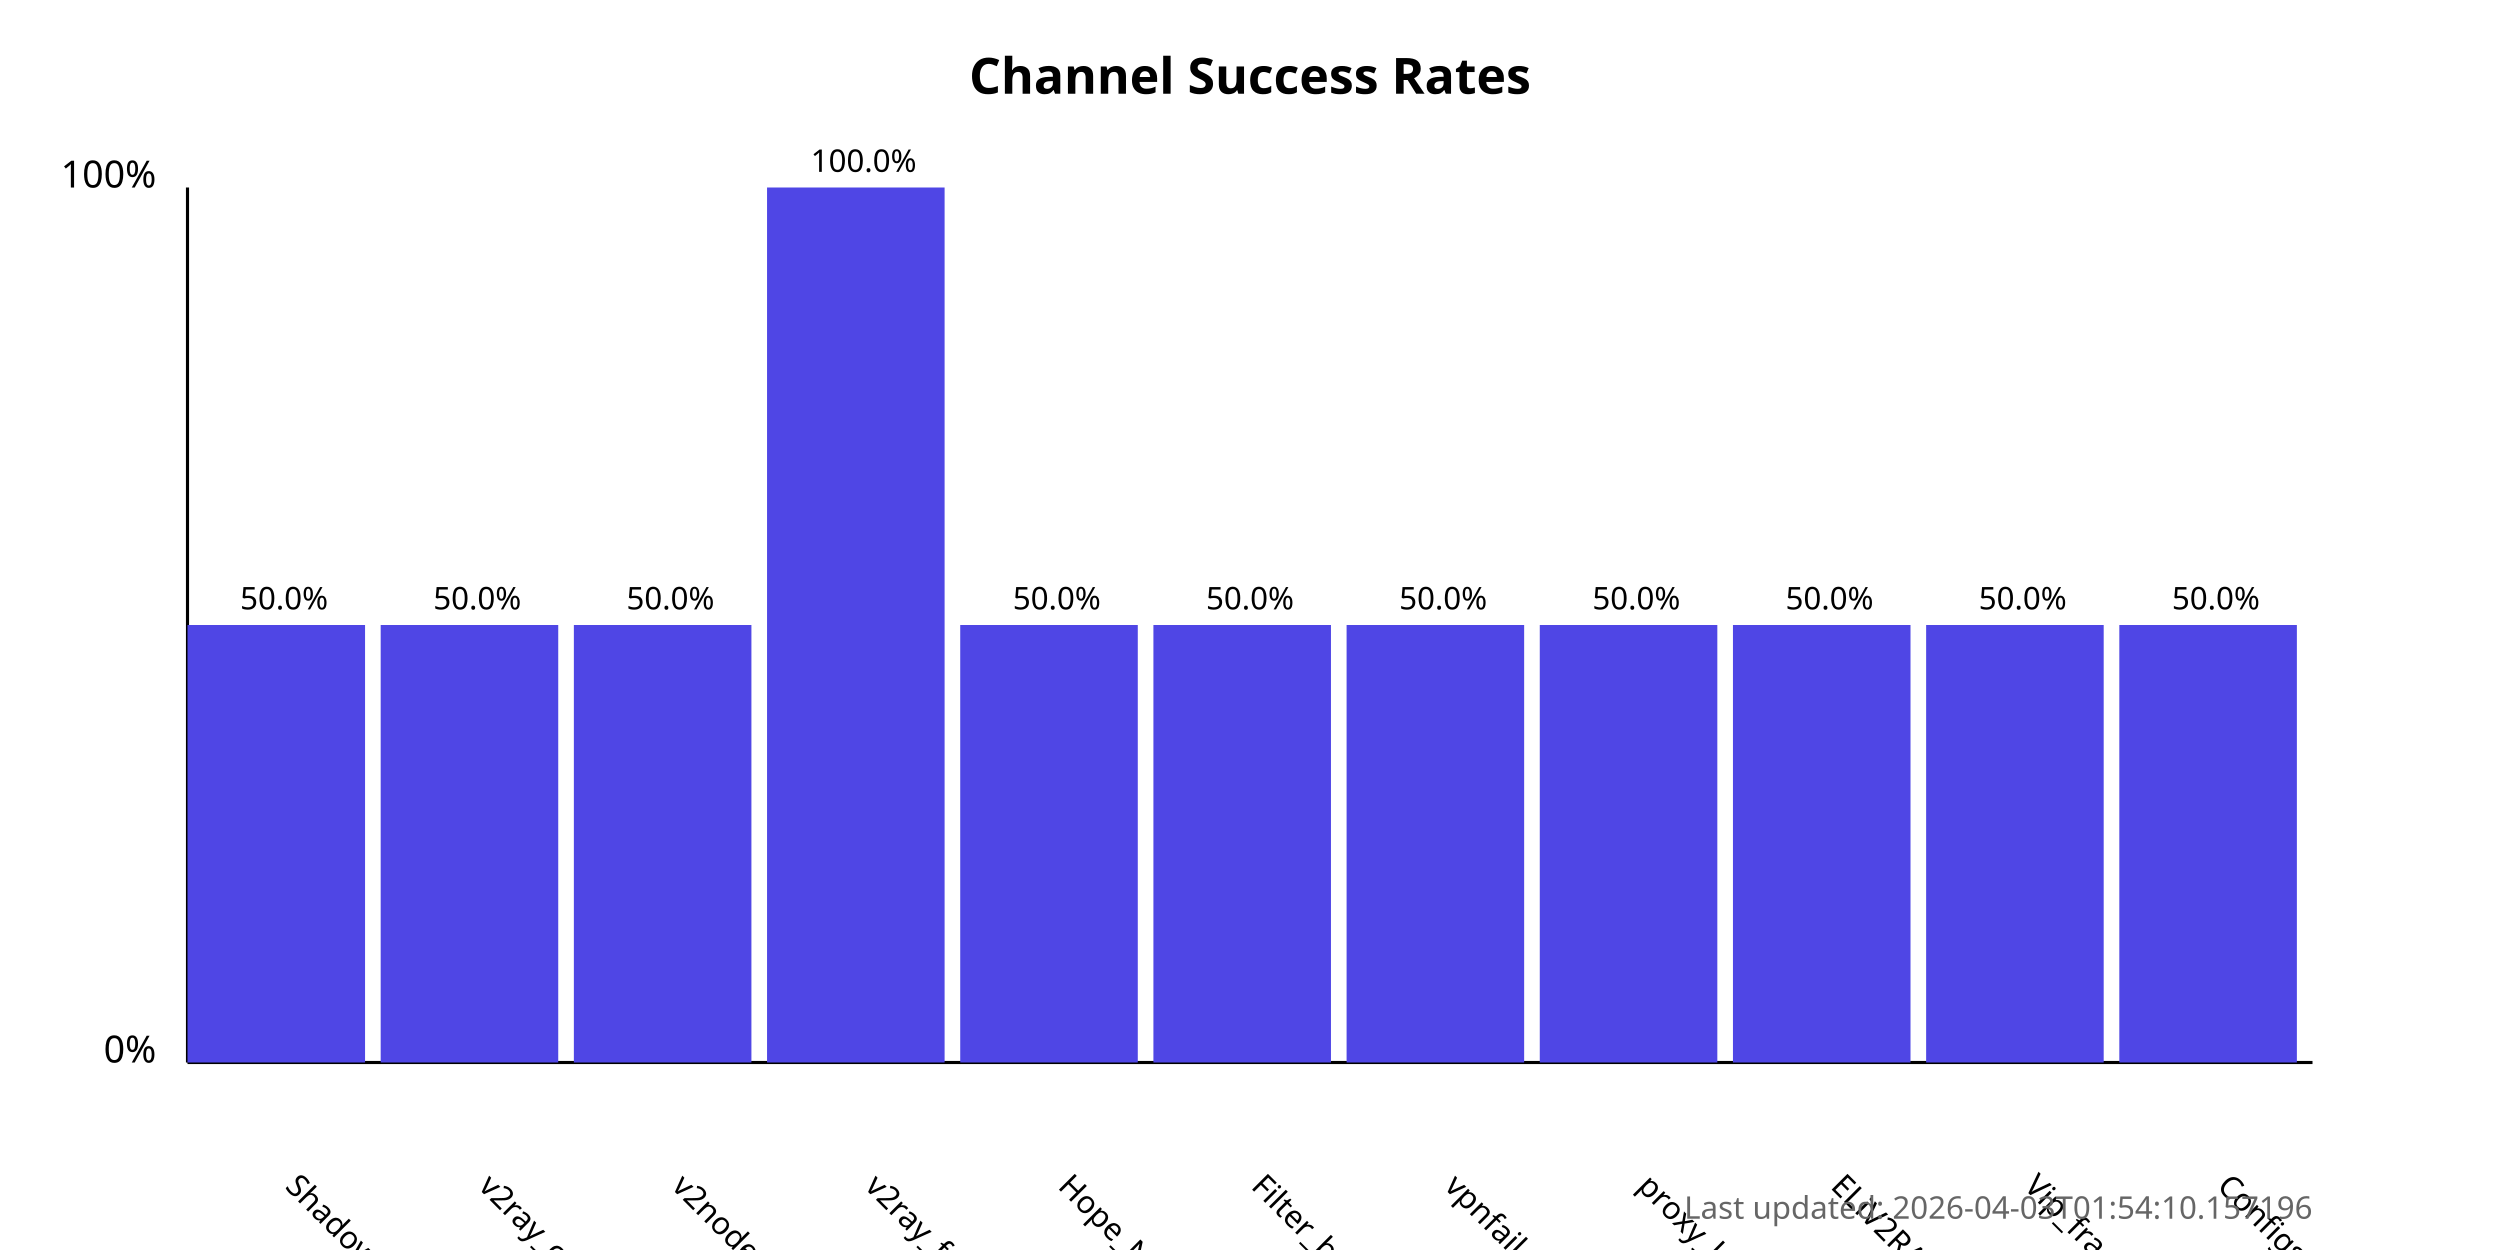
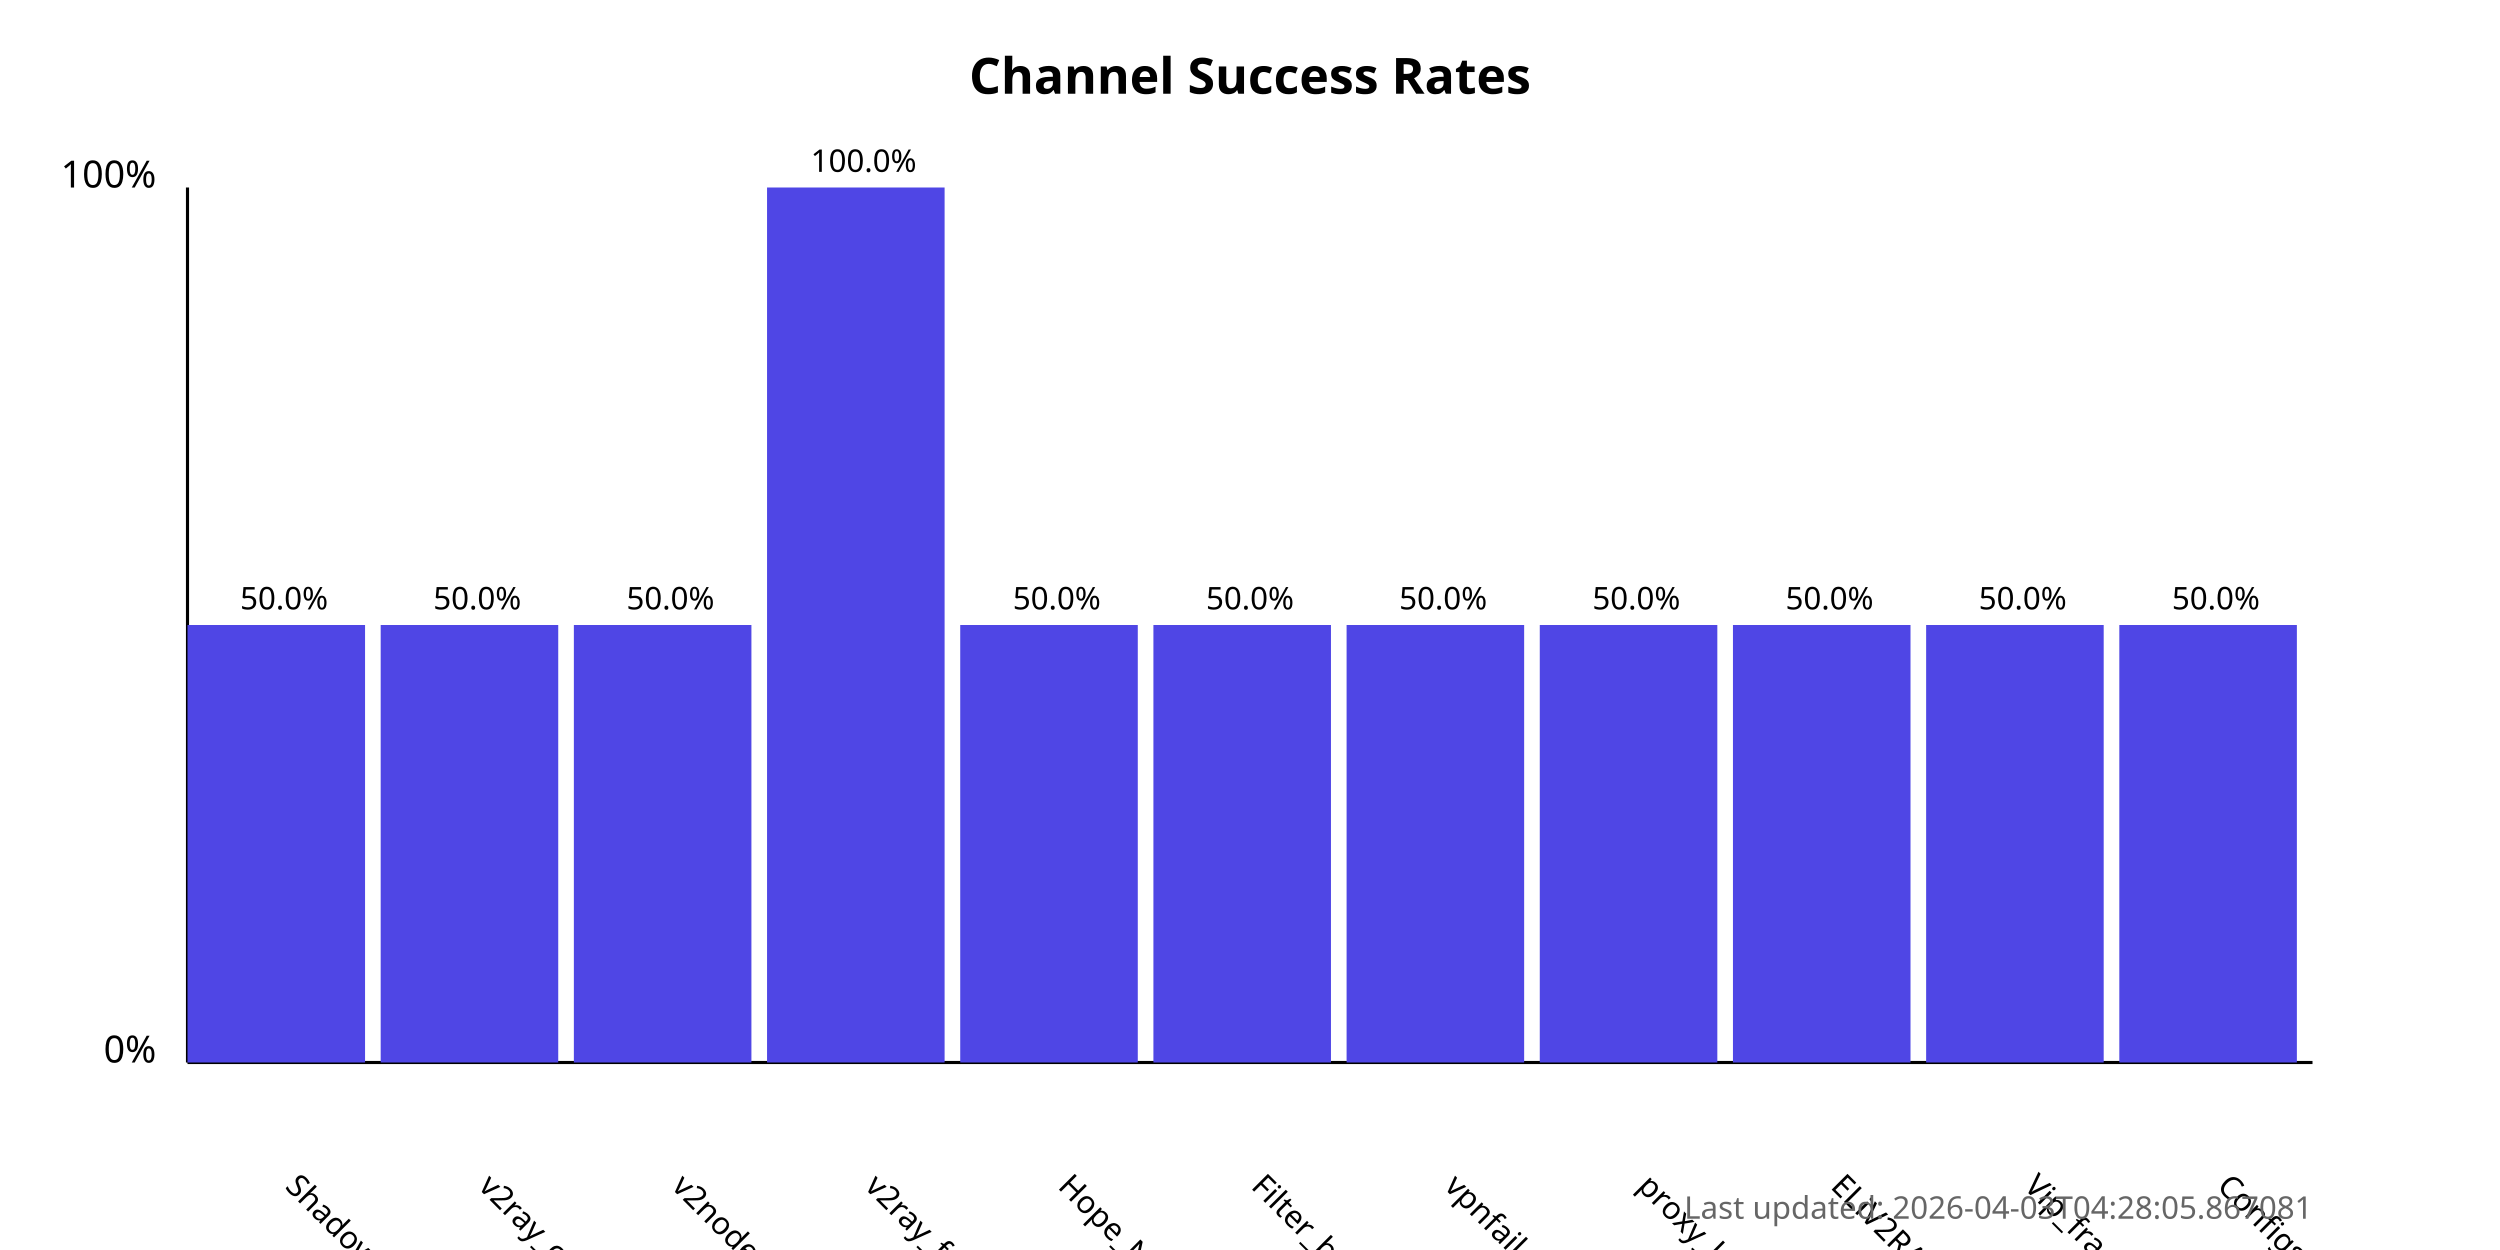
<svg xmlns="http://www.w3.org/2000/svg" width="800" height="400">
  <style>
            .chart-title { font: bold 16px sans-serif; }
            .axis-label { font: 12px sans-serif; }
            .tick-label { font: 10px sans-serif; }
            .bar { fill: #4f46e5; }
            .bar:hover { fill: #6366f1; }
            .timestamp { font: 10px sans-serif; fill: #666; }
        </style>
  <text x="400.0" y="30" text-anchor="middle" class="chart-title">
            Channel Success Rates
        </text>
  <line x1="60" y1="340" x2="60" y2="60" stroke="black" stroke-width="1" />
  <line x1="60" y1="340" x2="740" y2="340" stroke="black" stroke-width="1" />
  <text x="50" y="340" text-anchor="end" class="axis-label">0%</text>
  <text x="50" y="60" text-anchor="end" class="axis-label">100%</text>
  <g>
    <rect x="60" y="200.0" width="56.818" height="140.0" class="bar" />
    <text x="90.909" y="380" transform="rotate(45, 90.90909, 380)" text-anchor="start" class="tick-label">
                ShadowProxy66
            </text>
    <text x="90.909" y="195.0" text-anchor="middle" class="tick-label">
                50.0%
            </text>
  </g>
  <g>
    <rect x="121.818" y="200.0" width="56.818" height="140.0" class="bar" />
    <text x="152.727" y="380" transform="rotate(45, 152.7273, 380)" text-anchor="start" class="tick-label">
                v2ray_configs_pool
            </text>
    <text x="152.727" y="195.0" text-anchor="middle" class="tick-label">
                50.0%
            </text>
  </g>
  <g>
    <rect x="183.636" y="200.0" width="56.818" height="140.0" class="bar" />
    <text x="214.545" y="380" transform="rotate(45, 214.5455, 380)" text-anchor="start" class="tick-label">
                v2nodes
            </text>
    <text x="214.545" y="195.0" text-anchor="middle" class="tick-label">
                50.0%
            </text>
  </g>
  <g>
    <rect x="245.455" y="60.0" width="56.818" height="280.0" class="bar" />
    <text x="276.364" y="380" transform="rotate(45, 276.3636, 380)" text-anchor="start" class="tick-label">
                v2ray_free_conf
            </text>
    <text x="276.364" y="55.0" text-anchor="middle" class="tick-label">
                100.0%
            </text>
  </g>
  <g>
    <rect x="307.273" y="200.0" width="56.818" height="140.0" class="bar" />
    <text x="338.182" y="380" transform="rotate(45, 338.1818, 380)" text-anchor="start" class="tick-label">
                Hope_Net
            </text>
    <text x="338.182" y="195.0" text-anchor="middle" class="tick-label">
                50.0%
            </text>
  </g>
  <g>
    <rect x="369.091" y="200.0" width="56.818" height="140.0" class="bar" />
    <text x="400.0" y="380" transform="rotate(45, 400.0, 380)" text-anchor="start" class="tick-label">
                Filter_breaker
            </text>
    <text x="400.0" y="195.0" text-anchor="middle" class="tick-label">
                50.0%
            </text>
  </g>
  <g>
    <rect x="430.909" y="200.0" width="56.818" height="140.0" class="bar" />
    <text x="461.818" y="380" transform="rotate(45, 461.8182, 380)" text-anchor="start" class="tick-label">
                vpnfail_vless
            </text>
    <text x="461.818" y="195.0" text-anchor="middle" class="tick-label">
                50.0%
            </text>
  </g>
  <g>
    <rect x="492.727" y="200.0" width="56.818" height="140.0" class="bar" />
    <text x="523.636" y="380" transform="rotate(45, 523.6364, 380)" text-anchor="start" class="tick-label">
                proxy_kafee
            </text>
    <text x="523.636" y="195.0" text-anchor="middle" class="tick-label">
                50.0%
            </text>
  </g>
  <g>
    <rect x="554.545" y="200.0" width="56.818" height="140.0" class="bar" />
    <text x="585.455" y="380" transform="rotate(45, 585.4545, 380)" text-anchor="start" class="tick-label">
                ELiV2RAY
            </text>
    <text x="585.455" y="195.0" text-anchor="middle" class="tick-label">
                50.0%
            </text>
  </g>
  <g>
    <rect x="616.364" y="200.0" width="56.818" height="140.0" class="bar" />
    <text x="647.273" y="380" transform="rotate(45, 647.2727, 380)" text-anchor="start" class="tick-label">
                Vip_fragment_v2ray
            </text>
    <text x="647.273" y="195.0" text-anchor="middle" class="tick-label">
                50.0%
            </text>
  </g>
  <g>
    <rect x="678.182" y="200.0" width="56.818" height="140.0" class="bar" />
    <text x="709.091" y="380" transform="rotate(45, 709.0909, 380)" text-anchor="start" class="tick-label">
                ConfigsHubPlus
            </text>
    <text x="709.091" y="195.0" text-anchor="middle" class="tick-label">
                50.0%
            </text>
  </g>
  <text x="740" y="390" text-anchor="end" class="timestamp">
-             Last updated: 2026-04-03T01:54:10.157196
+             Last updated: 2026-04-03T04:28:05.867081
        </text>
</svg>
